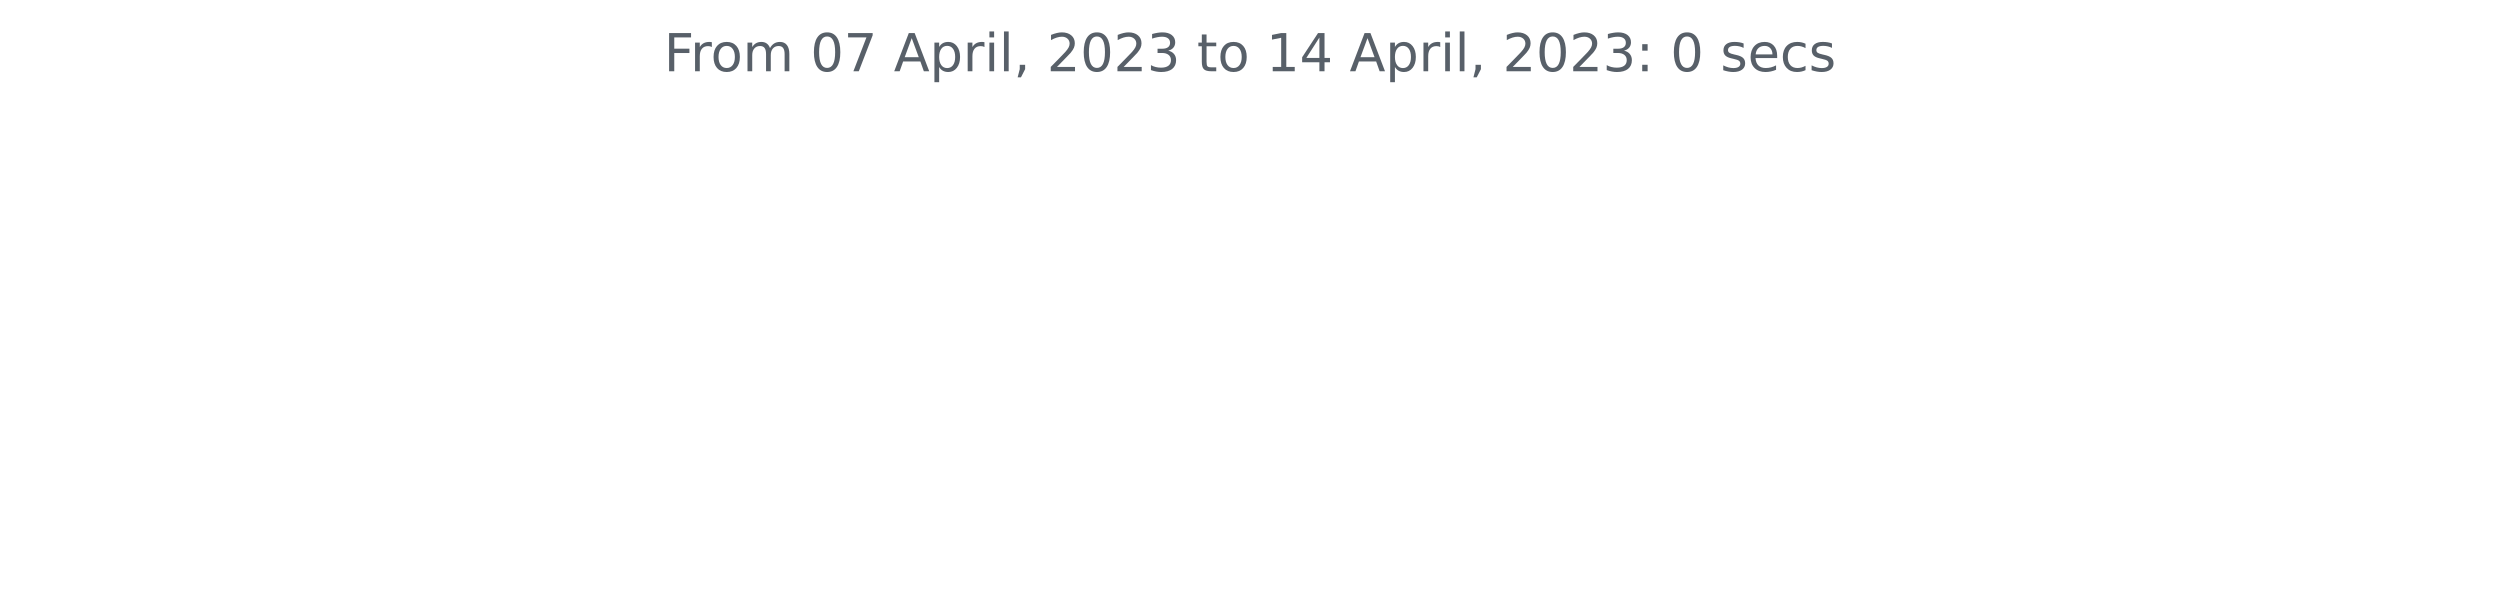
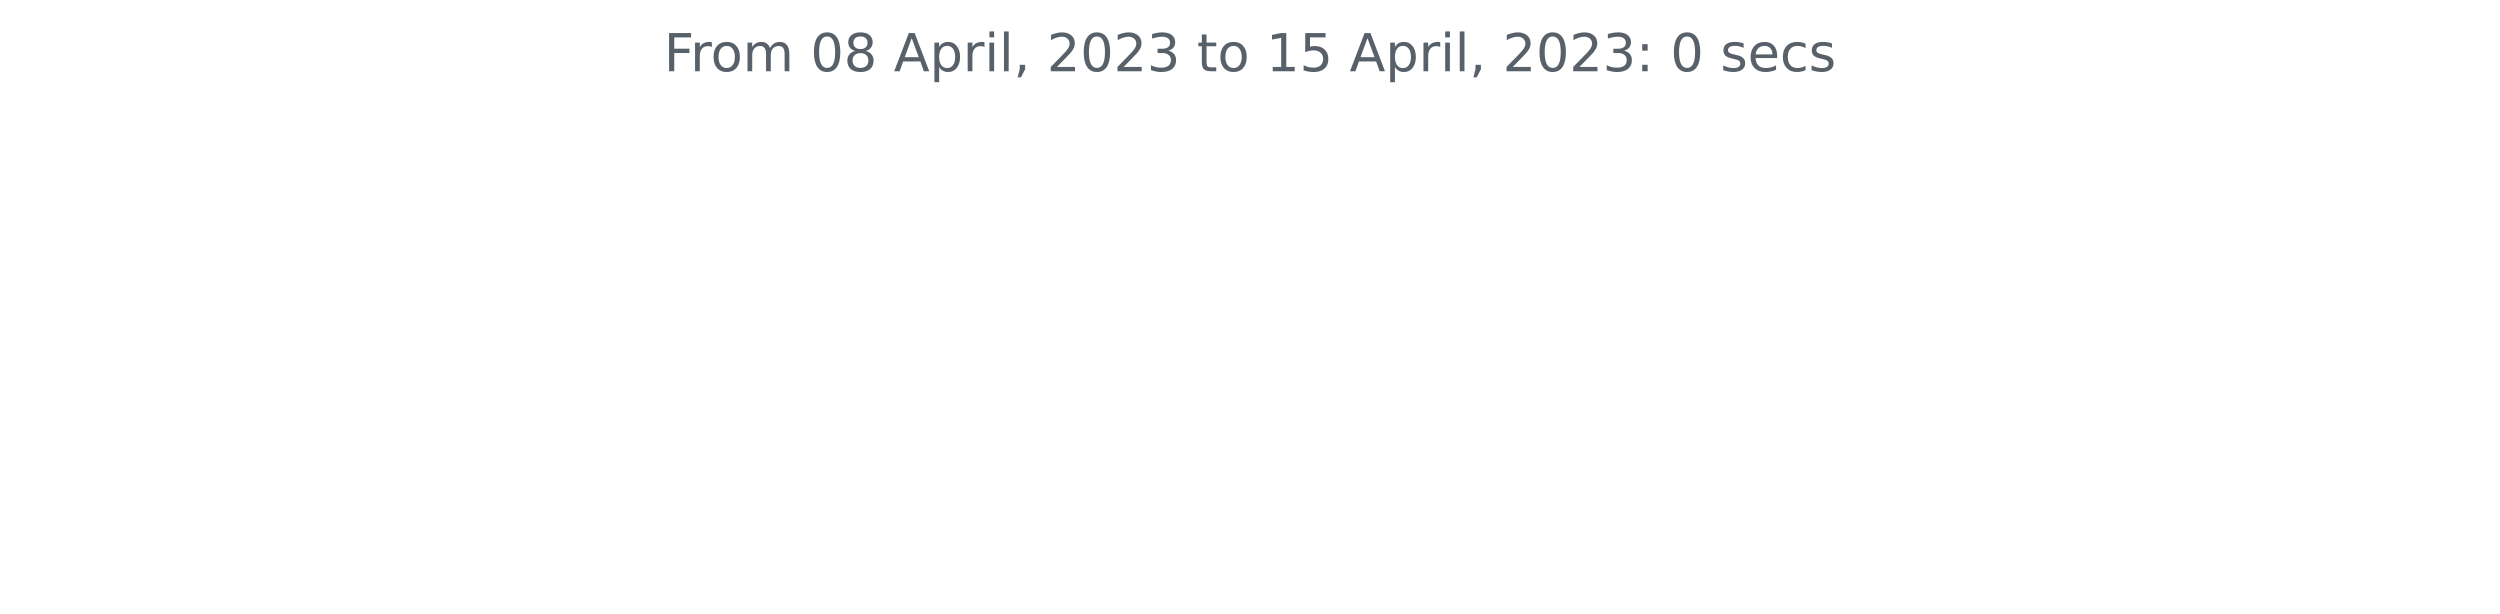
<svg xmlns="http://www.w3.org/2000/svg" xmlns:xlink="http://www.w3.org/1999/xlink" width="572.4pt" height="140.398pt" viewBox="0 0 572.4 140.398" version="1.1">
  <defs>
    <style type="text/css">*{stroke-linejoin: round; stroke-linecap: butt}</style>
  </defs>
  <g id="figure_1">
    <g id="patch_1">
      <path d="M 0 140.398  L 572.4 140.398  L 572.4 0  L 0 0  L 0 140.398  z " style="fill: none" />
    </g>
    <g id="axes_1">
      <g id="matplotlib.axis_1" />
      <g id="matplotlib.axis_2" />
      <g id="text_1">
        <g style="fill: #586069" transform="translate(152.0194 16.31812)scale(0.12 -0.12)">
          <defs>
            <path id="DejaVuSans-46" d="M 628 4666  L 3309 4666  L 3309 4134  L 1259 4134  L 1259 2759  L 3109 2759  L 3109 2228  L 1259 2228  L 1259 0  L 628 0  L 628 4666  z " transform="scale(0.015625)" />
            <path id="DejaVuSans-72" d="M 2631 2963  Q 2534 3019 2420 3045  Q 2306 3072 2169 3072  Q 1681 3072 1420 2755  Q 1159 2438 1159 1844  L 1159 0  L 581 0  L 581 3500  L 1159 3500  L 1159 2956  Q 1341 3275 1631 3429  Q 1922 3584 2338 3584  Q 2397 3584 2469 3576  Q 2541 3569 2628 3553  L 2631 2963  z " transform="scale(0.015625)" />
            <path id="DejaVuSans-6f" d="M 1959 3097  Q 1497 3097 1228 2736  Q 959 2375 959 1747  Q 959 1119 1226 758  Q 1494 397 1959 397  Q 2419 397 2687 759  Q 2956 1122 2956 1747  Q 2956 2369 2687 2733  Q 2419 3097 1959 3097  z M 1959 3584  Q 2709 3584 3137 3096  Q 3566 2609 3566 1747  Q 3566 888 3137 398  Q 2709 -91 1959 -91  Q 1206 -91 779 398  Q 353 888 353 1747  Q 353 2609 779 3096  Q 1206 3584 1959 3584  z " transform="scale(0.015625)" />
            <path id="DejaVuSans-6d" d="M 3328 2828  Q 3544 3216 3844 3400  Q 4144 3584 4550 3584  Q 5097 3584 5394 3201  Q 5691 2819 5691 2113  L 5691 0  L 5113 0  L 5113 2094  Q 5113 2597 4934 2840  Q 4756 3084 4391 3084  Q 3944 3084 3684 2787  Q 3425 2491 3425 1978  L 3425 0  L 2847 0  L 2847 2094  Q 2847 2600 2669 2842  Q 2491 3084 2119 3084  Q 1678 3084 1418 2786  Q 1159 2488 1159 1978  L 1159 0  L 581 0  L 581 3500  L 1159 3500  L 1159 2956  Q 1356 3278 1631 3431  Q 1906 3584 2284 3584  Q 2666 3584 2933 3390  Q 3200 3197 3328 2828  z " transform="scale(0.015625)" />
            <path id="DejaVuSans-20" transform="scale(0.015625)" />
            <path id="DejaVuSans-30" d="M 2034 4250  Q 1547 4250 1301 3770  Q 1056 3291 1056 2328  Q 1056 1369 1301 889  Q 1547 409 2034 409  Q 2525 409 2770 889  Q 3016 1369 3016 2328  Q 3016 3291 2770 3770  Q 2525 4250 2034 4250  z M 2034 4750  Q 2819 4750 3233 4129  Q 3647 3509 3647 2328  Q 3647 1150 3233 529  Q 2819 -91 2034 -91  Q 1250 -91 836 529  Q 422 1150 422 2328  Q 422 3509 836 4129  Q 1250 4750 2034 4750  z " transform="scale(0.015625)" />
-             <path id="DejaVuSans-37" d="M 525 4666  L 3525 4666  L 3525 4397  L 1831 0  L 1172 0  L 2766 4134  L 525 4134  L 525 4666  z " transform="scale(0.015625)" />
+             <path id="DejaVuSans-38" d="M 2034 2216  Q 1584 2216 1326 1975  Q 1069 1734 1069 1313  Q 1069 891 1326 650  Q 1584 409 2034 409  Q 2484 409 2743 651  Q 3003 894 3003 1313  Q 3003 1734 2745 1975  Q 2488 2216 2034 2216  z M 1403 2484  Q 997 2584 770 2862  Q 544 3141 544 3541  Q 544 4100 942 4425  Q 1341 4750 2034 4750  Q 2731 4750 3128 4425  Q 3525 4100 3525 3541  Q 3525 3141 3298 2862  Q 3072 2584 2669 2484  Q 3125 2378 3379 2068  Q 3634 1759 3634 1313  Q 3634 634 3220 271  Q 2806 -91 2034 -91  Q 1263 -91 848 271  Q 434 634 434 1313  Q 434 1759 690 2068  Q 947 2378 1403 2484  z M 1172 3481  Q 1172 3119 1398 2916  Q 1625 2713 2034 2713  Q 2441 2713 2670 2916  Q 2900 3119 2900 3481  Q 2900 3844 2670 4047  Q 2441 4250 2034 4250  Q 1625 4250 1398 4047  Q 1172 3844 1172 3481  z " transform="scale(0.015625)" />
            <path id="DejaVuSans-41" d="M 2188 4044  L 1331 1722  L 3047 1722  L 2188 4044  z M 1831 4666  L 2547 4666  L 4325 0  L 3669 0  L 3244 1197  L 1141 1197  L 716 0  L 50 0  L 1831 4666  z " transform="scale(0.015625)" />
            <path id="DejaVuSans-70" d="M 1159 525  L 1159 -1331  L 581 -1331  L 581 3500  L 1159 3500  L 1159 2969  Q 1341 3281 1617 3432  Q 1894 3584 2278 3584  Q 2916 3584 3314 3078  Q 3713 2572 3713 1747  Q 3713 922 3314 415  Q 2916 -91 2278 -91  Q 1894 -91 1617 61  Q 1341 213 1159 525  z M 3116 1747  Q 3116 2381 2855 2742  Q 2594 3103 2138 3103  Q 1681 3103 1420 2742  Q 1159 2381 1159 1747  Q 1159 1113 1420 752  Q 1681 391 2138 391  Q 2594 391 2855 752  Q 3116 1113 3116 1747  z " transform="scale(0.015625)" />
            <path id="DejaVuSans-69" d="M 603 3500  L 1178 3500  L 1178 0  L 603 0  L 603 3500  z M 603 4863  L 1178 4863  L 1178 4134  L 603 4134  L 603 4863  z " transform="scale(0.015625)" />
            <path id="DejaVuSans-6c" d="M 603 4863  L 1178 4863  L 1178 0  L 603 0  L 603 4863  z " transform="scale(0.015625)" />
            <path id="DejaVuSans-2c" d="M 750 794  L 1409 794  L 1409 256  L 897 -744  L 494 -744  L 750 256  L 750 794  z " transform="scale(0.015625)" />
            <path id="DejaVuSans-32" d="M 1228 531  L 3431 531  L 3431 0  L 469 0  L 469 531  Q 828 903 1448 1529  Q 2069 2156 2228 2338  Q 2531 2678 2651 2914  Q 2772 3150 2772 3378  Q 2772 3750 2511 3984  Q 2250 4219 1831 4219  Q 1534 4219 1204 4116  Q 875 4013 500 3803  L 500 4441  Q 881 4594 1212 4672  Q 1544 4750 1819 4750  Q 2544 4750 2975 4387  Q 3406 4025 3406 3419  Q 3406 3131 3298 2873  Q 3191 2616 2906 2266  Q 2828 2175 2409 1742  Q 1991 1309 1228 531  z " transform="scale(0.015625)" />
            <path id="DejaVuSans-33" d="M 2597 2516  Q 3050 2419 3304 2112  Q 3559 1806 3559 1356  Q 3559 666 3084 287  Q 2609 -91 1734 -91  Q 1441 -91 1130 -33  Q 819 25 488 141  L 488 750  Q 750 597 1062 519  Q 1375 441 1716 441  Q 2309 441 2620 675  Q 2931 909 2931 1356  Q 2931 1769 2642 2001  Q 2353 2234 1838 2234  L 1294 2234  L 1294 2753  L 1863 2753  Q 2328 2753 2575 2939  Q 2822 3125 2822 3475  Q 2822 3834 2567 4026  Q 2313 4219 1838 4219  Q 1578 4219 1281 4162  Q 984 4106 628 3988  L 628 4550  Q 988 4650 1302 4700  Q 1616 4750 1894 4750  Q 2613 4750 3031 4423  Q 3450 4097 3450 3541  Q 3450 3153 3228 2886  Q 3006 2619 2597 2516  z " transform="scale(0.015625)" />
            <path id="DejaVuSans-74" d="M 1172 4494  L 1172 3500  L 2356 3500  L 2356 3053  L 1172 3053  L 1172 1153  Q 1172 725 1289 603  Q 1406 481 1766 481  L 2356 481  L 2356 0  L 1766 0  Q 1100 0 847 248  Q 594 497 594 1153  L 594 3053  L 172 3053  L 172 3500  L 594 3500  L 594 4494  L 1172 4494  z " transform="scale(0.015625)" />
            <path id="DejaVuSans-31" d="M 794 531  L 1825 531  L 1825 4091  L 703 3866  L 703 4441  L 1819 4666  L 2450 4666  L 2450 531  L 3481 531  L 3481 0  L 794 0  L 794 531  z " transform="scale(0.015625)" />
-             <path id="DejaVuSans-34" d="M 2419 4116  L 825 1625  L 2419 1625  L 2419 4116  z M 2253 4666  L 3047 4666  L 3047 1625  L 3713 1625  L 3713 1100  L 3047 1100  L 3047 0  L 2419 0  L 2419 1100  L 313 1100  L 313 1709  L 2253 4666  z " transform="scale(0.015625)" />
+             <path id="DejaVuSans-35" d="M 691 4666  L 3169 4666  L 3169 4134  L 1269 4134  L 1269 2991  Q 1406 3038 1543 3061  Q 1681 3084 1819 3084  Q 2600 3084 3056 2656  Q 3513 2228 3513 1497  Q 3513 744 3044 326  Q 2575 -91 1722 -91  Q 1428 -91 1123 -41  Q 819 9 494 109  L 494 744  Q 775 591 1075 516  Q 1375 441 1709 441  Q 2250 441 2565 725  Q 2881 1009 2881 1497  Q 2881 1984 2565 2268  Q 2250 2553 1709 2553  Q 1456 2553 1204 2497  Q 953 2441 691 2322  L 691 4666  z " transform="scale(0.015625)" />
            <path id="DejaVuSans-3a" d="M 750 794  L 1409 794  L 1409 0  L 750 0  L 750 794  z M 750 3309  L 1409 3309  L 1409 2516  L 750 2516  L 750 3309  z " transform="scale(0.015625)" />
            <path id="DejaVuSans-73" d="M 2834 3397  L 2834 2853  Q 2591 2978 2328 3040  Q 2066 3103 1784 3103  Q 1356 3103 1142 2972  Q 928 2841 928 2578  Q 928 2378 1081 2264  Q 1234 2150 1697 2047  L 1894 2003  Q 2506 1872 2764 1633  Q 3022 1394 3022 966  Q 3022 478 2636 193  Q 2250 -91 1575 -91  Q 1294 -91 989 -36  Q 684 19 347 128  L 347 722  Q 666 556 975 473  Q 1284 391 1588 391  Q 1994 391 2212 530  Q 2431 669 2431 922  Q 2431 1156 2273 1281  Q 2116 1406 1581 1522  L 1381 1569  Q 847 1681 609 1914  Q 372 2147 372 2553  Q 372 3047 722 3315  Q 1072 3584 1716 3584  Q 2034 3584 2315 3537  Q 2597 3491 2834 3397  z " transform="scale(0.015625)" />
            <path id="DejaVuSans-65" d="M 3597 1894  L 3597 1613  L 953 1613  Q 991 1019 1311 708  Q 1631 397 2203 397  Q 2534 397 2845 478  Q 3156 559 3463 722  L 3463 178  Q 3153 47 2828 -22  Q 2503 -91 2169 -91  Q 1331 -91 842 396  Q 353 884 353 1716  Q 353 2575 817 3079  Q 1281 3584 2069 3584  Q 2775 3584 3186 3129  Q 3597 2675 3597 1894  z M 3022 2063  Q 3016 2534 2758 2815  Q 2500 3097 2075 3097  Q 1594 3097 1305 2825  Q 1016 2553 972 2059  L 3022 2063  z " transform="scale(0.015625)" />
            <path id="DejaVuSans-63" d="M 3122 3366  L 3122 2828  Q 2878 2963 2633 3030  Q 2388 3097 2138 3097  Q 1578 3097 1268 2742  Q 959 2388 959 1747  Q 959 1106 1268 751  Q 1578 397 2138 397  Q 2388 397 2633 464  Q 2878 531 3122 666  L 3122 134  Q 2881 22 2623 -34  Q 2366 -91 2075 -91  Q 1284 -91 818 406  Q 353 903 353 1747  Q 353 2603 823 3093  Q 1294 3584 2113 3584  Q 2378 3584 2631 3529  Q 2884 3475 3122 3366  z " transform="scale(0.015625)" />
          </defs>
          <use xlink:href="#DejaVuSans-46" />
          <use xlink:href="#DejaVuSans-72" x="50.27" />
          <use xlink:href="#DejaVuSans-6f" x="89.133" />
          <use xlink:href="#DejaVuSans-6d" x="150.314" />
          <use xlink:href="#DejaVuSans-20" x="247.727" />
          <use xlink:href="#DejaVuSans-30" x="279.514" />
-           <use xlink:href="#DejaVuSans-37" x="343.137" />
+           <use xlink:href="#DejaVuSans-38" x="343.137" />
          <use xlink:href="#DejaVuSans-20" x="406.76" />
          <use xlink:href="#DejaVuSans-41" x="438.547" />
          <use xlink:href="#DejaVuSans-70" x="506.955" />
          <use xlink:href="#DejaVuSans-72" x="570.432" />
          <use xlink:href="#DejaVuSans-69" x="611.545" />
          <use xlink:href="#DejaVuSans-6c" x="639.328" />
          <use xlink:href="#DejaVuSans-2c" x="667.111" />
          <use xlink:href="#DejaVuSans-20" x="698.898" />
          <use xlink:href="#DejaVuSans-32" x="730.686" />
          <use xlink:href="#DejaVuSans-30" x="794.309" />
          <use xlink:href="#DejaVuSans-32" x="857.932" />
          <use xlink:href="#DejaVuSans-33" x="921.555" />
          <use xlink:href="#DejaVuSans-20" x="985.178" />
          <use xlink:href="#DejaVuSans-74" x="1016.965" />
          <use xlink:href="#DejaVuSans-6f" x="1056.174" />
          <use xlink:href="#DejaVuSans-20" x="1117.355" />
          <use xlink:href="#DejaVuSans-31" x="1149.143" />
-           <use xlink:href="#DejaVuSans-34" x="1212.766" />
+           <use xlink:href="#DejaVuSans-35" x="1212.766" />
          <use xlink:href="#DejaVuSans-20" x="1276.389" />
          <use xlink:href="#DejaVuSans-41" x="1308.176" />
          <use xlink:href="#DejaVuSans-70" x="1376.584" />
          <use xlink:href="#DejaVuSans-72" x="1440.061" />
          <use xlink:href="#DejaVuSans-69" x="1481.174" />
          <use xlink:href="#DejaVuSans-6c" x="1508.957" />
          <use xlink:href="#DejaVuSans-2c" x="1536.74" />
          <use xlink:href="#DejaVuSans-20" x="1568.527" />
          <use xlink:href="#DejaVuSans-32" x="1600.314" />
          <use xlink:href="#DejaVuSans-30" x="1663.938" />
          <use xlink:href="#DejaVuSans-32" x="1727.561" />
          <use xlink:href="#DejaVuSans-33" x="1791.184" />
          <use xlink:href="#DejaVuSans-3a" x="1854.807" />
          <use xlink:href="#DejaVuSans-20" x="1888.498" />
          <use xlink:href="#DejaVuSans-30" x="1920.285" />
          <use xlink:href="#DejaVuSans-20" x="1983.908" />
          <use xlink:href="#DejaVuSans-73" x="2015.695" />
          <use xlink:href="#DejaVuSans-65" x="2067.795" />
          <use xlink:href="#DejaVuSans-63" x="2129.318" />
          <use xlink:href="#DejaVuSans-73" x="2184.299" />
        </g>
      </g>
    </g>
  </g>
</svg>
